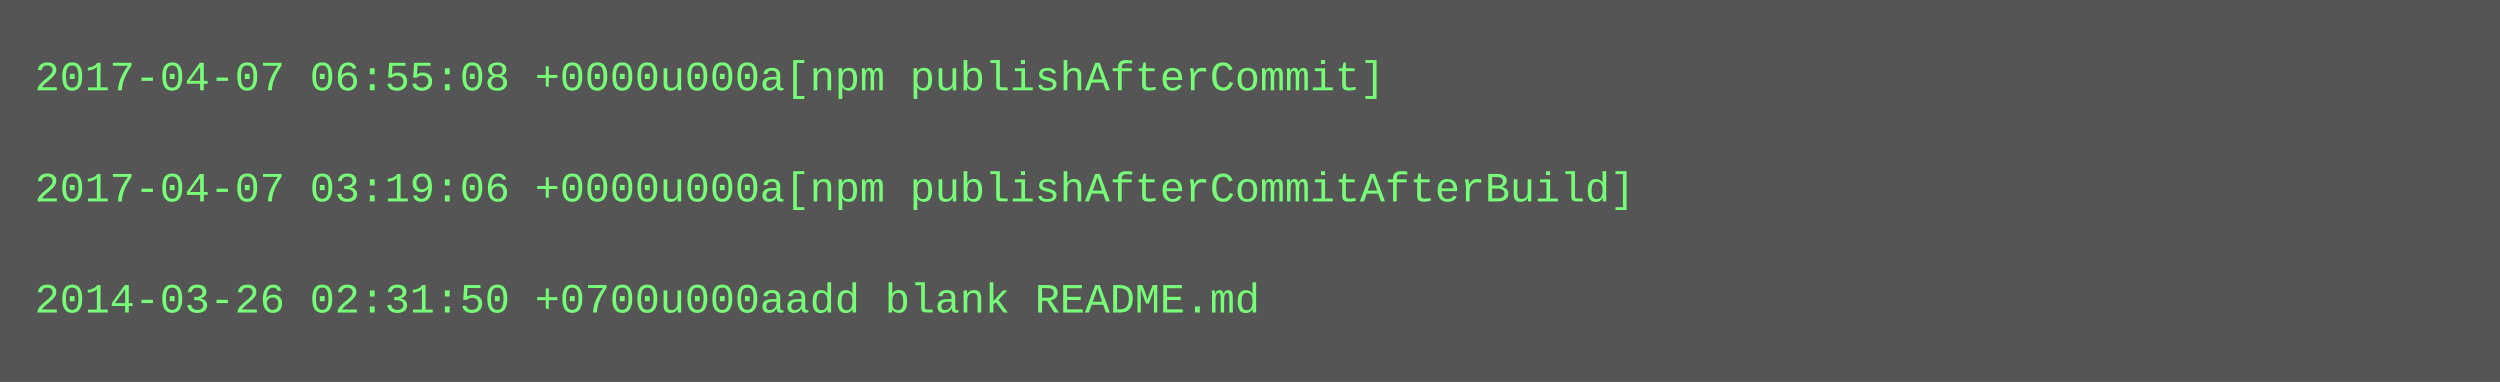
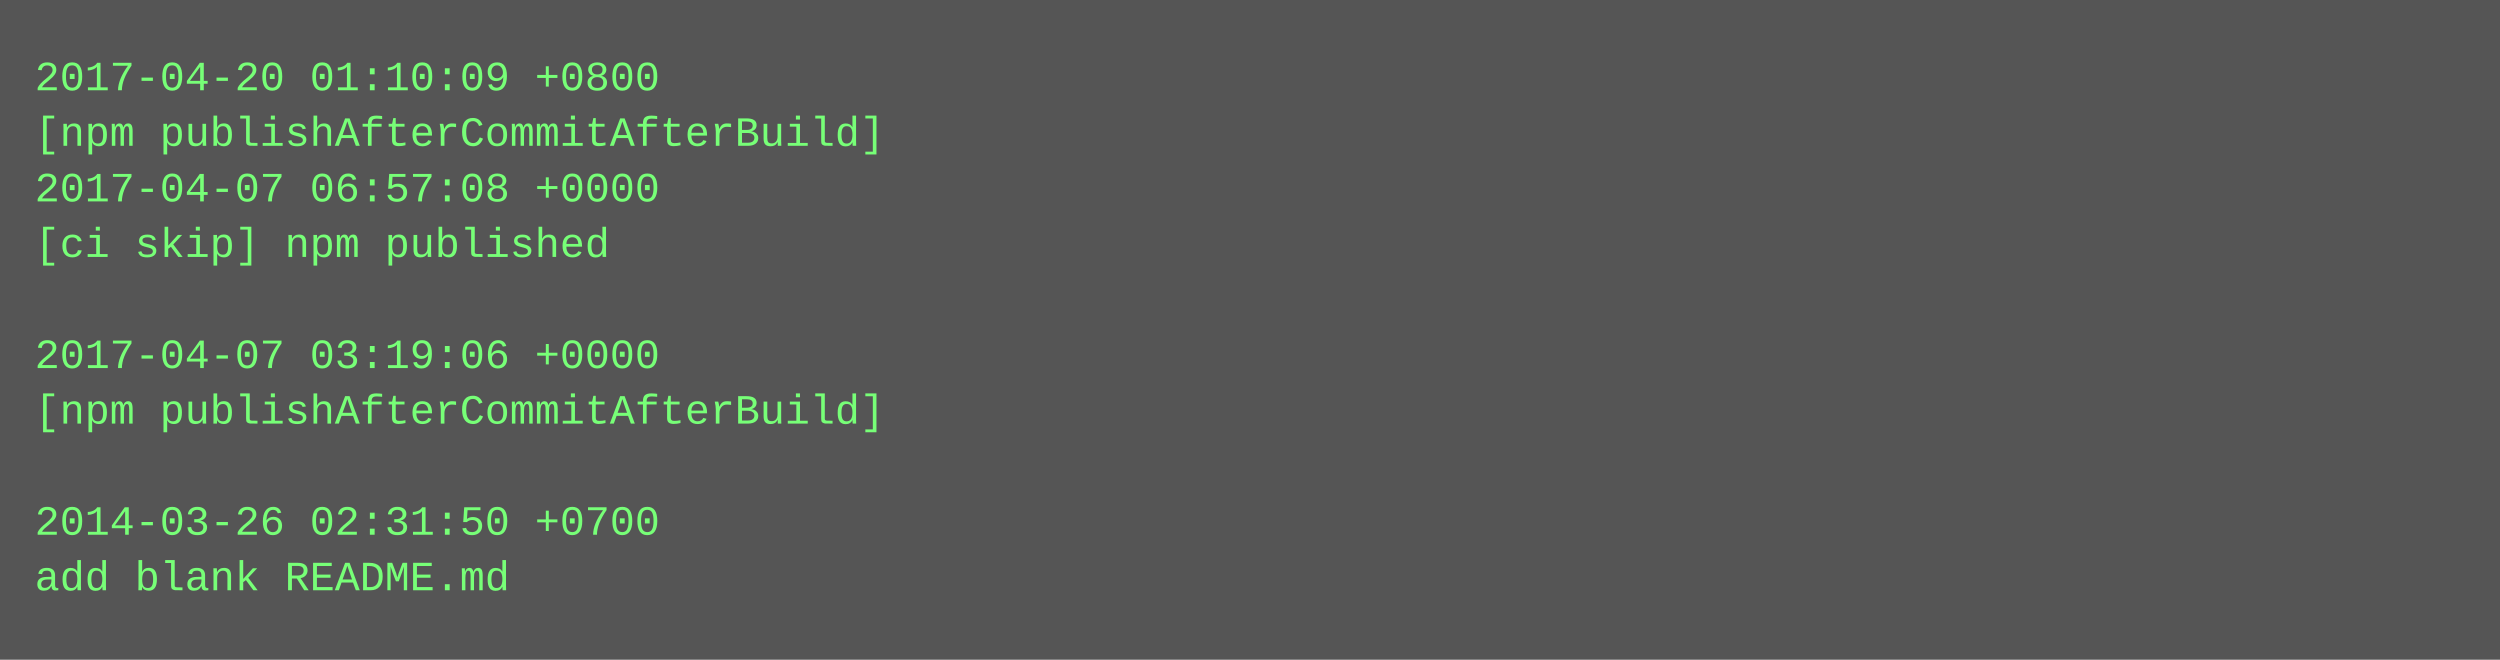
- <svg xmlns="http://www.w3.org/2000/svg" height="110" width="720">
-   <rect height="110" fill="#555" width="720" />
+ <svg xmlns="http://www.w3.org/2000/svg" height="190" width="720">
+   <rect height="190" fill="#555" width="720" />
  <text fill="#7f7" font-family="Courier New" font-size="12" xml:space="preserve">
-     <tspan x="10" y="26">2017-04-07 06:55:08 +0000u000a[npm publishAfterCommit]</tspan>
-     <tspan x="10" y="42" />
-     <tspan x="10" y="58">2017-04-07 03:19:06 +0000u000a[npm publishAfterCommitAfterBuild]</tspan>
-     <tspan x="10" y="74" />
-     <tspan x="10" y="90">2014-03-26 02:31:50 +0700u000aadd blank README.md</tspan>
+     <tspan x="10" y="26">2017-04-20 01:10:09 +0800</tspan>
+     <tspan x="10" y="42">[npm publishAfterCommitAfterBuild]</tspan>
+     <tspan x="10" y="58">2017-04-07 06:57:08 +0000</tspan>
+     <tspan x="10" y="74">[ci skip] npm published</tspan>
+     <tspan x="10" y="90" />
+     <tspan x="10" y="106">2017-04-07 03:19:06 +0000</tspan>
+     <tspan x="10" y="122">[npm publishAfterCommitAfterBuild]</tspan>
+     <tspan x="10" y="138" />
+     <tspan x="10" y="154">2014-03-26 02:31:50 +0700</tspan>
+     <tspan x="10" y="170">add blank README.md</tspan>
  </text>
</svg>
